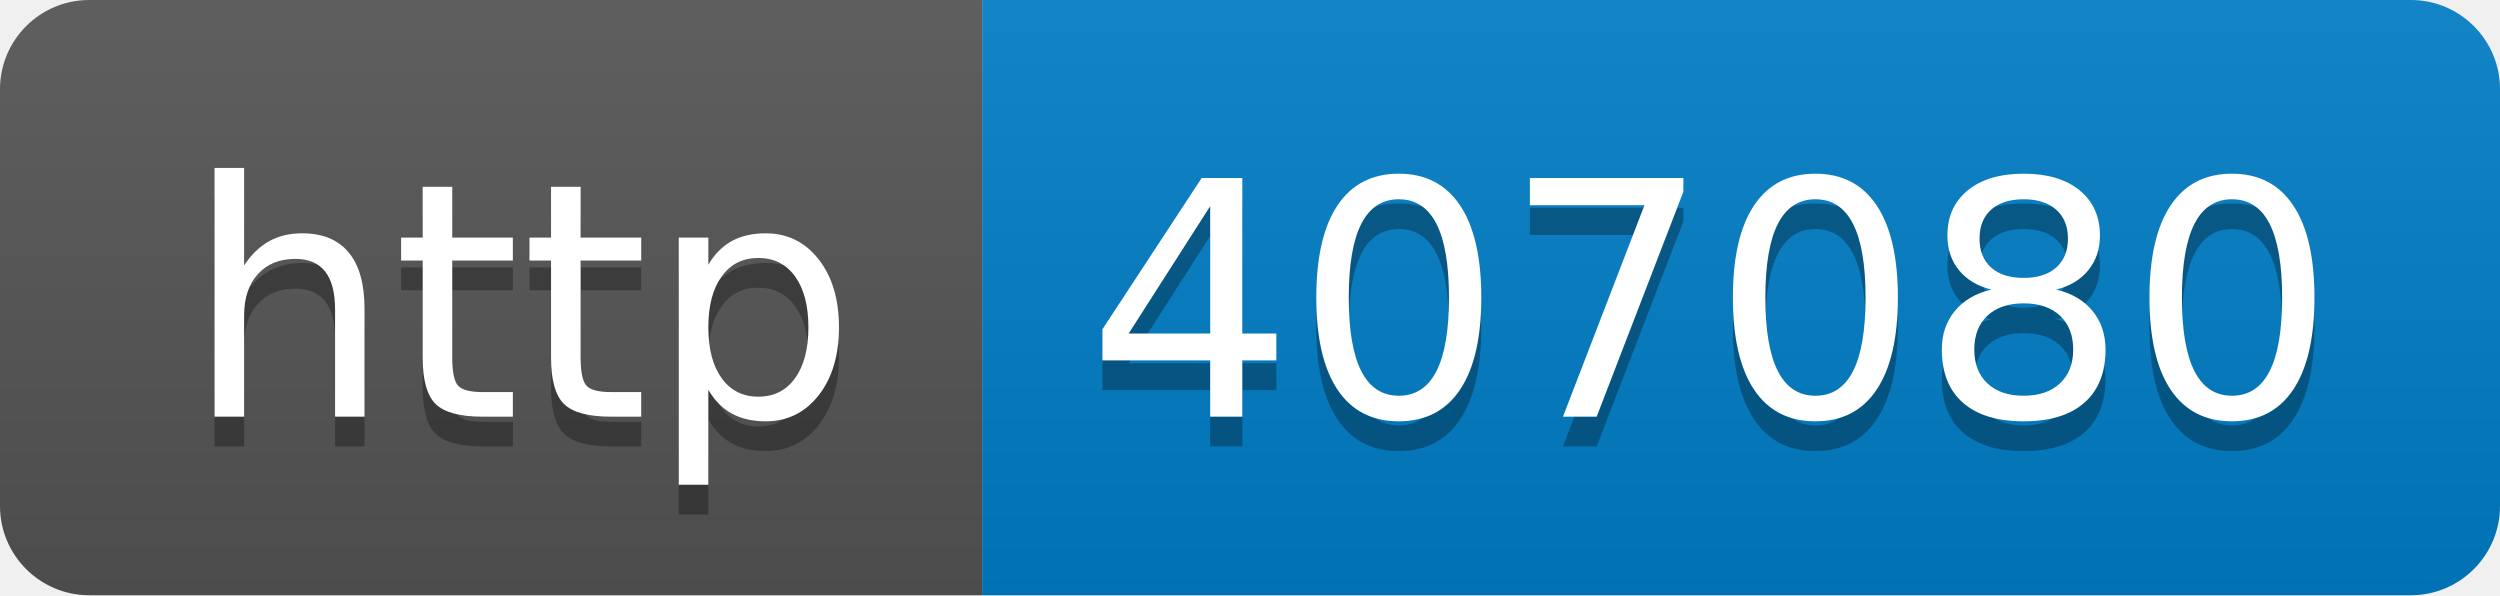
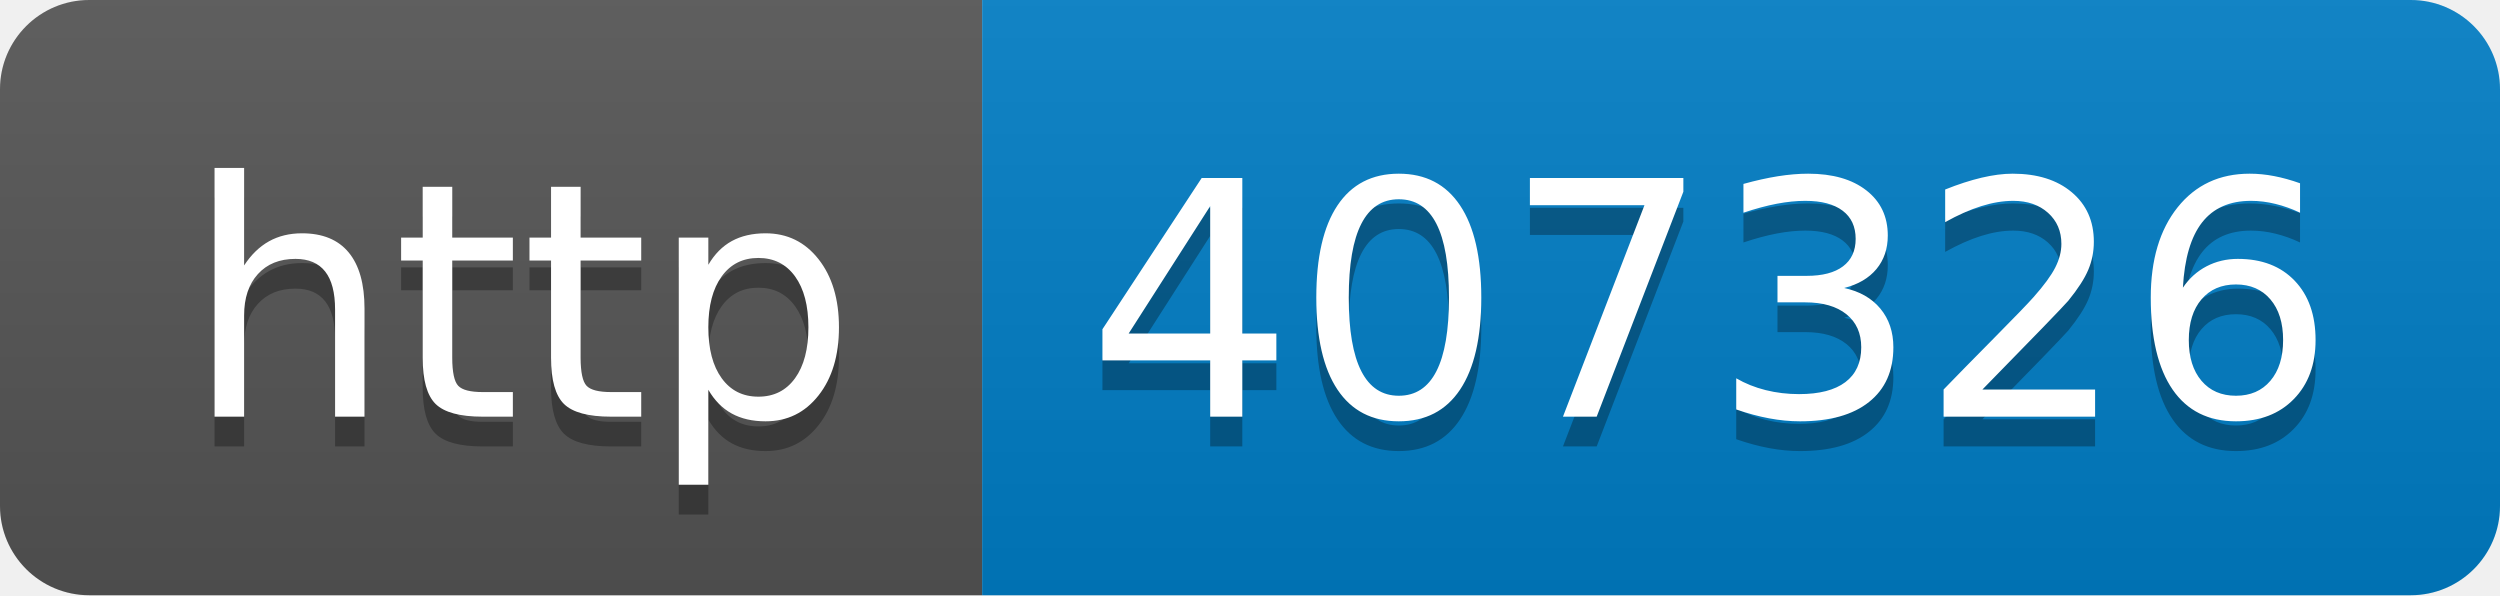
- <svg xmlns="http://www.w3.org/2000/svg" width="84" height="20" role="img" aria-label="http: 407080">
+ <svg xmlns="http://www.w3.org/2000/svg" width="84" height="20" role="img" aria-label="http: 407326">
  <linearGradient id="s" x2="0" y2="100%">
    <stop offset="0" stop-color="#bbb" stop-opacity=".1" />
    <stop offset="1" stop-opacity=".1" />
  </linearGradient>
  <clipPath id="r">
    <rect width="84" height="20" rx="3" fill="#fff" />
  </clipPath>
  <g clip-path="url(#r)">
    <rect width="33" height="20" fill="#555" />
    <rect x="33" width="51" height="20" fill="#007ec6" />
    <rect width="84" height="20" fill="url(#s)" />
  </g>
  <g fill="#fff" text-anchor="middle" font-family="Verdana,Geneva,DejaVu Sans,sans-serif" text-rendering="geometricPrecision" font-size="110">
    <text aria-hidden="true" x="175" y="150" fill="#010101" fill-opacity=".3" transform="scale(.1)" textLength="230">http</text>
    <text x="175" y="140" transform="scale(.1)" fill="#fff" textLength="230">http</text>
-     <text aria-hidden="true" x="575" y="150" fill="#010101" fill-opacity=".3" transform="scale(.1)" textLength="410">407080</text>
-     <text x="575" y="140" transform="scale(.1)" fill="#fff" textLength="410">407080</text>
+     <text aria-hidden="true" x="575" y="150" fill="#010101" fill-opacity=".3" transform="scale(.1)" textLength="410">407326</text>
+     <text x="575" y="140" transform="scale(.1)" fill="#fff" textLength="410">407326</text>
  </g>
</svg>
